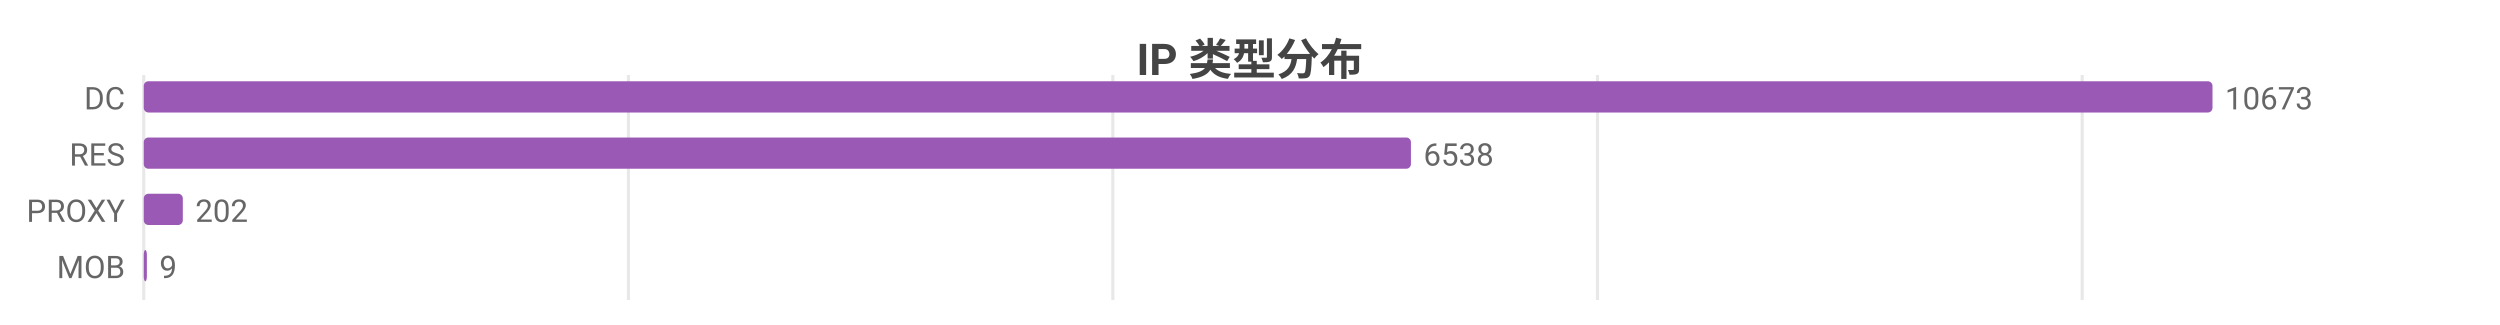
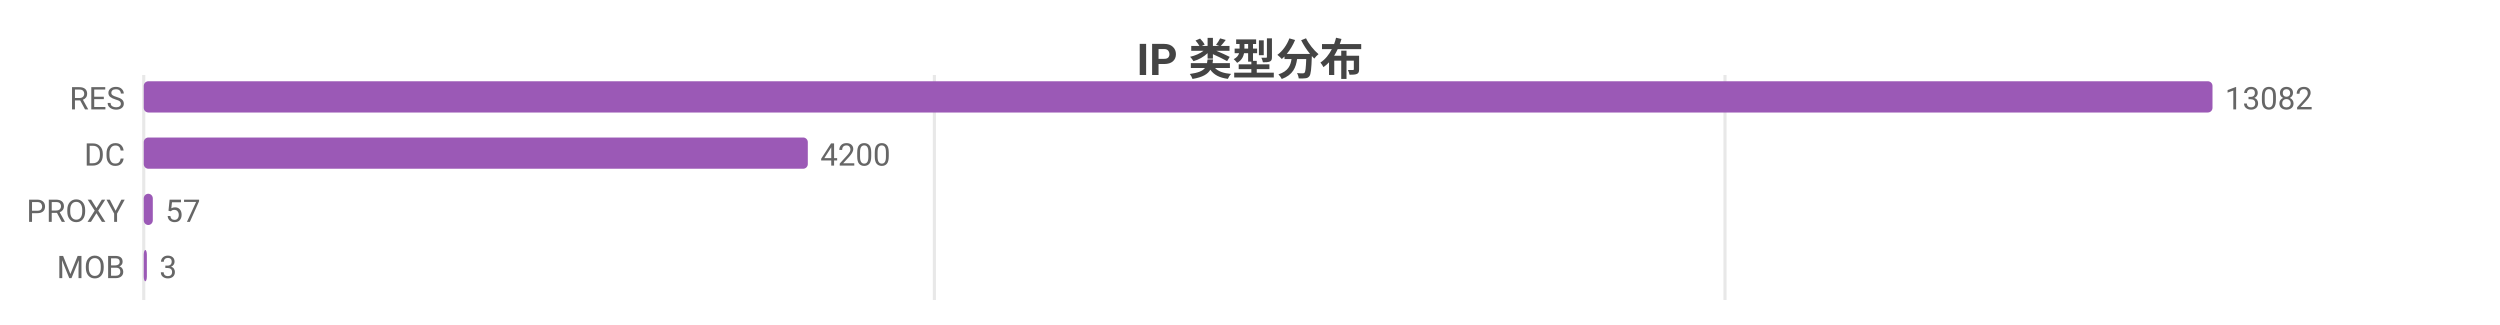
<svg xmlns="http://www.w3.org/2000/svg" width="800" height="104" viewBox="0 0 800 104">
  <rect width="800" height="104" fill="#ffffff" />
  <style>text{font-family:system-ui,-apple-system,'Segoe UI',Roboto,'PingFang SC','Microsoft YaHei','Noto Sans CJK SC',sans-serif}.g{stroke:#e8e8e8;stroke-width:1}.a{stroke:#999;stroke-width:1}.t{font-size:10px;fill:#666}.m{font-size:10px;text-anchor:middle;fill:#666}.e{font-size:10px;text-anchor:end;fill:#666}.l{font-size:11px;fill:#333}.tt{font-size:14px;font-weight:600;text-anchor:middle;fill:#444}.em{font-size:13px;text-anchor:middle;fill:#999}</style>
  <text class="tt" x="400.0" y="24">IP 类型分布</text>
  <line class="g" x1="46" y1="24" x2="46" y2="96" />
-   <line class="g" x1="201.1" y1="24" x2="201.1" y2="96" />
-   <line class="g" x1="356.1" y1="24" x2="356.1" y2="96" />
-   <line class="g" x1="511.2" y1="24" x2="511.2" y2="96" />
-   <line class="g" x1="666.3" y1="24" x2="666.3" y2="96" />
-   <text class="e" x="40" y="35">DC</text>
+   <line class="g" x1="299.0" y1="24" x2="299.0" y2="96" />
+   <line class="g" x1="552.0" y1="24" x2="552.0" y2="96" />
+   <text class="e" x="40" y="35">RES</text>
  <rect x="46" y="26" width="662" height="10" fill="#9b59b6" rx="1.5" />
-   <text class="t" x="712" y="35">10673</text>
-   <text class="e" x="40" y="53">RES</text>
-   <rect x="46" y="44" width="405.5" height="10" fill="#9b59b6" rx="1.5" />
-   <text class="t" x="455.5" y="53">6538</text>
+   <text class="t" x="712" y="35">13082</text>
+   <text class="e" x="40" y="53">DC</text>
+   <rect x="46" y="44" width="212.5" height="10" fill="#9b59b6" rx="1.5" />
+   <text class="t" x="262.5" y="53">4200</text>
  <text class="e" x="40" y="71">PROXY</text>
-   <rect x="46" y="62" width="12.5" height="10" fill="#9b59b6" rx="1.5" />
-   <text class="t" x="62.5" y="71">202</text>
+   <rect x="46" y="62" width="2.9" height="10" fill="#9b59b6" rx="1.5" />
+   <text class="t" x="52.9" y="71">57</text>
  <text class="e" x="40" y="89">MOB</text>
  <rect x="46" y="80" width="1" height="10" fill="#9b59b6" rx="1.5" />
-   <text class="t" x="51" y="89">9</text>
+   <text class="t" x="51" y="89">3</text>
</svg>
